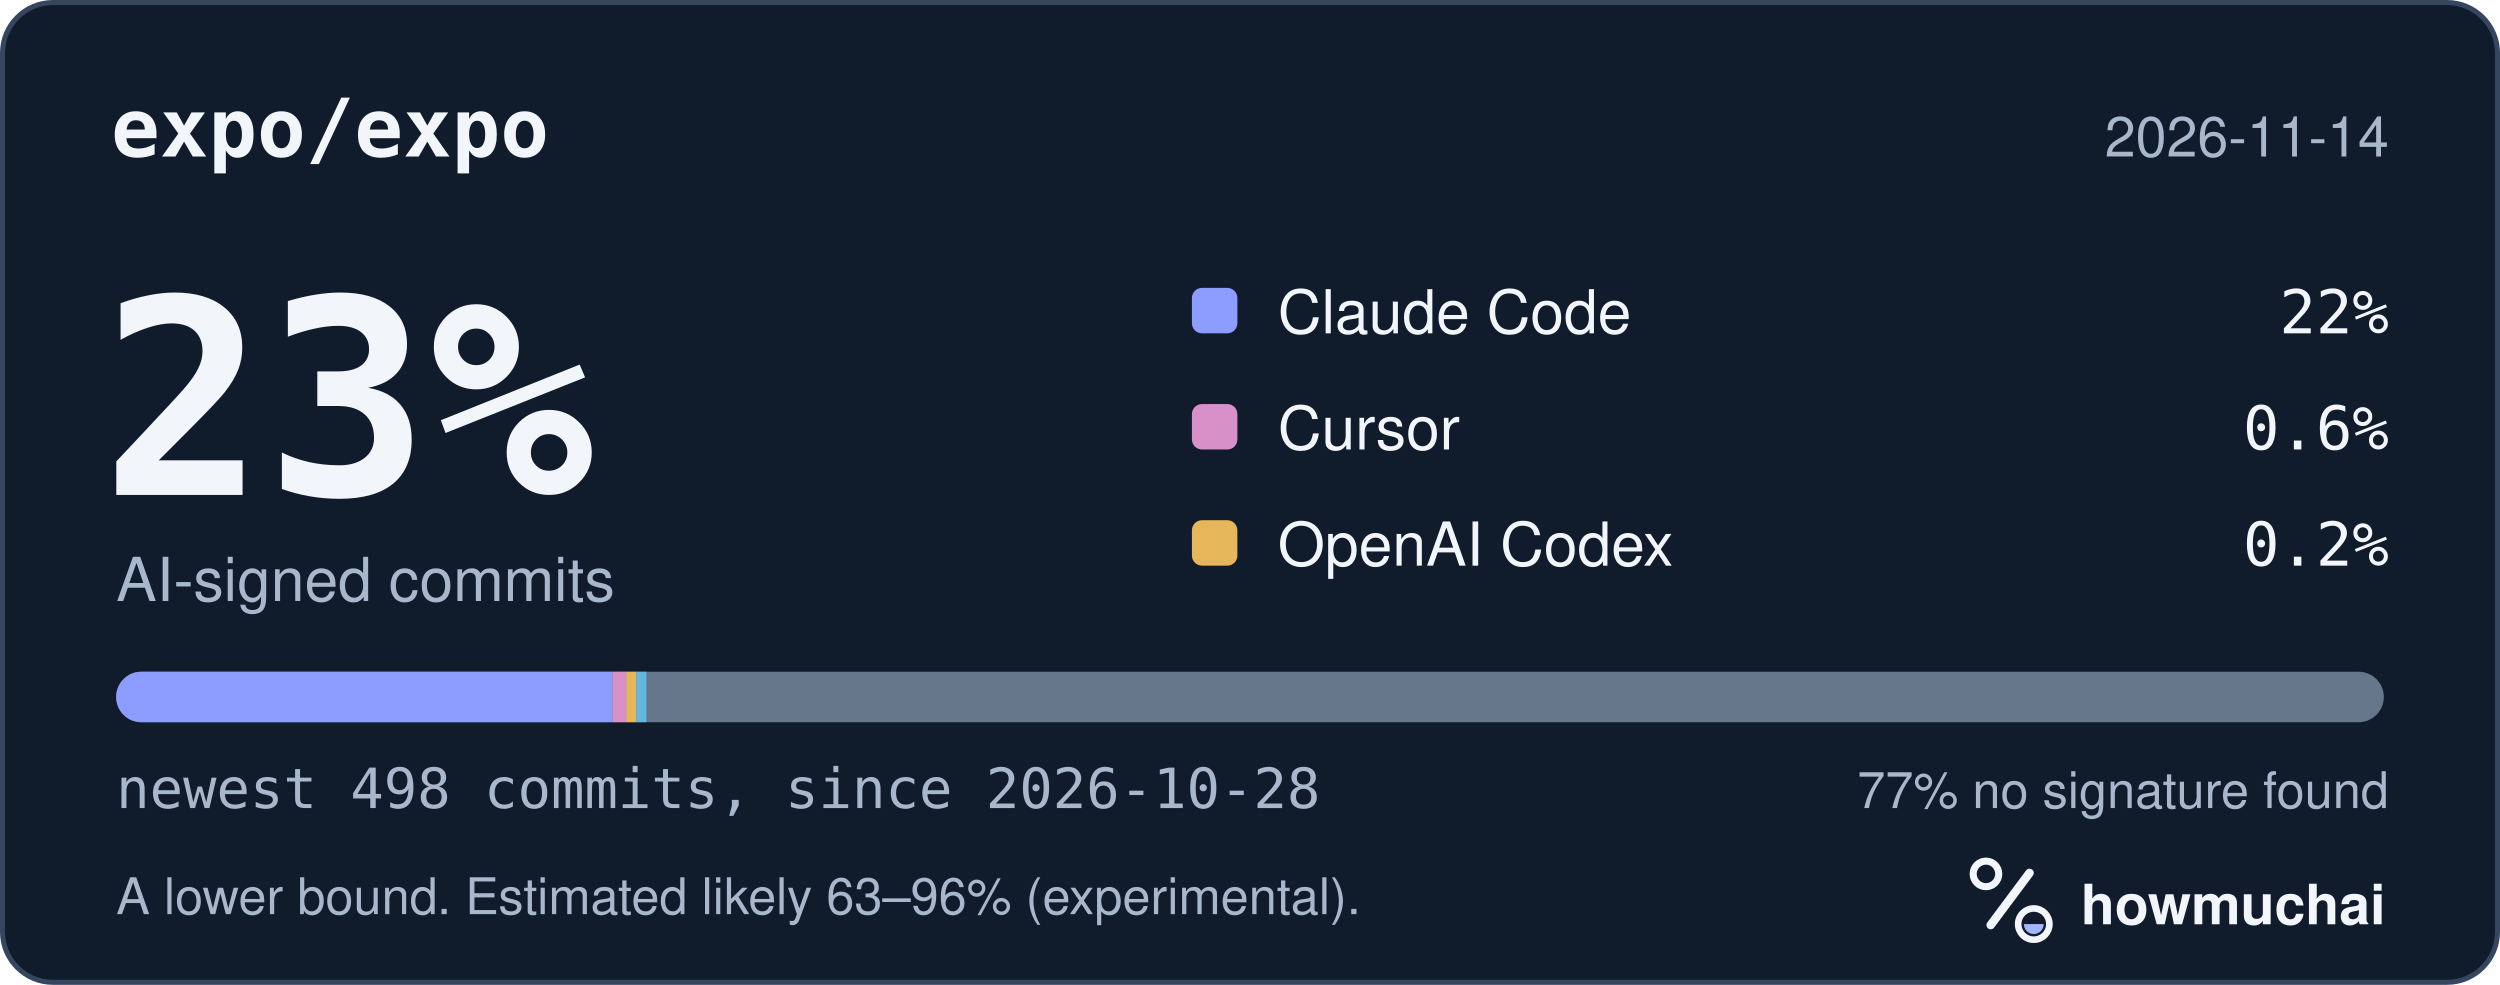
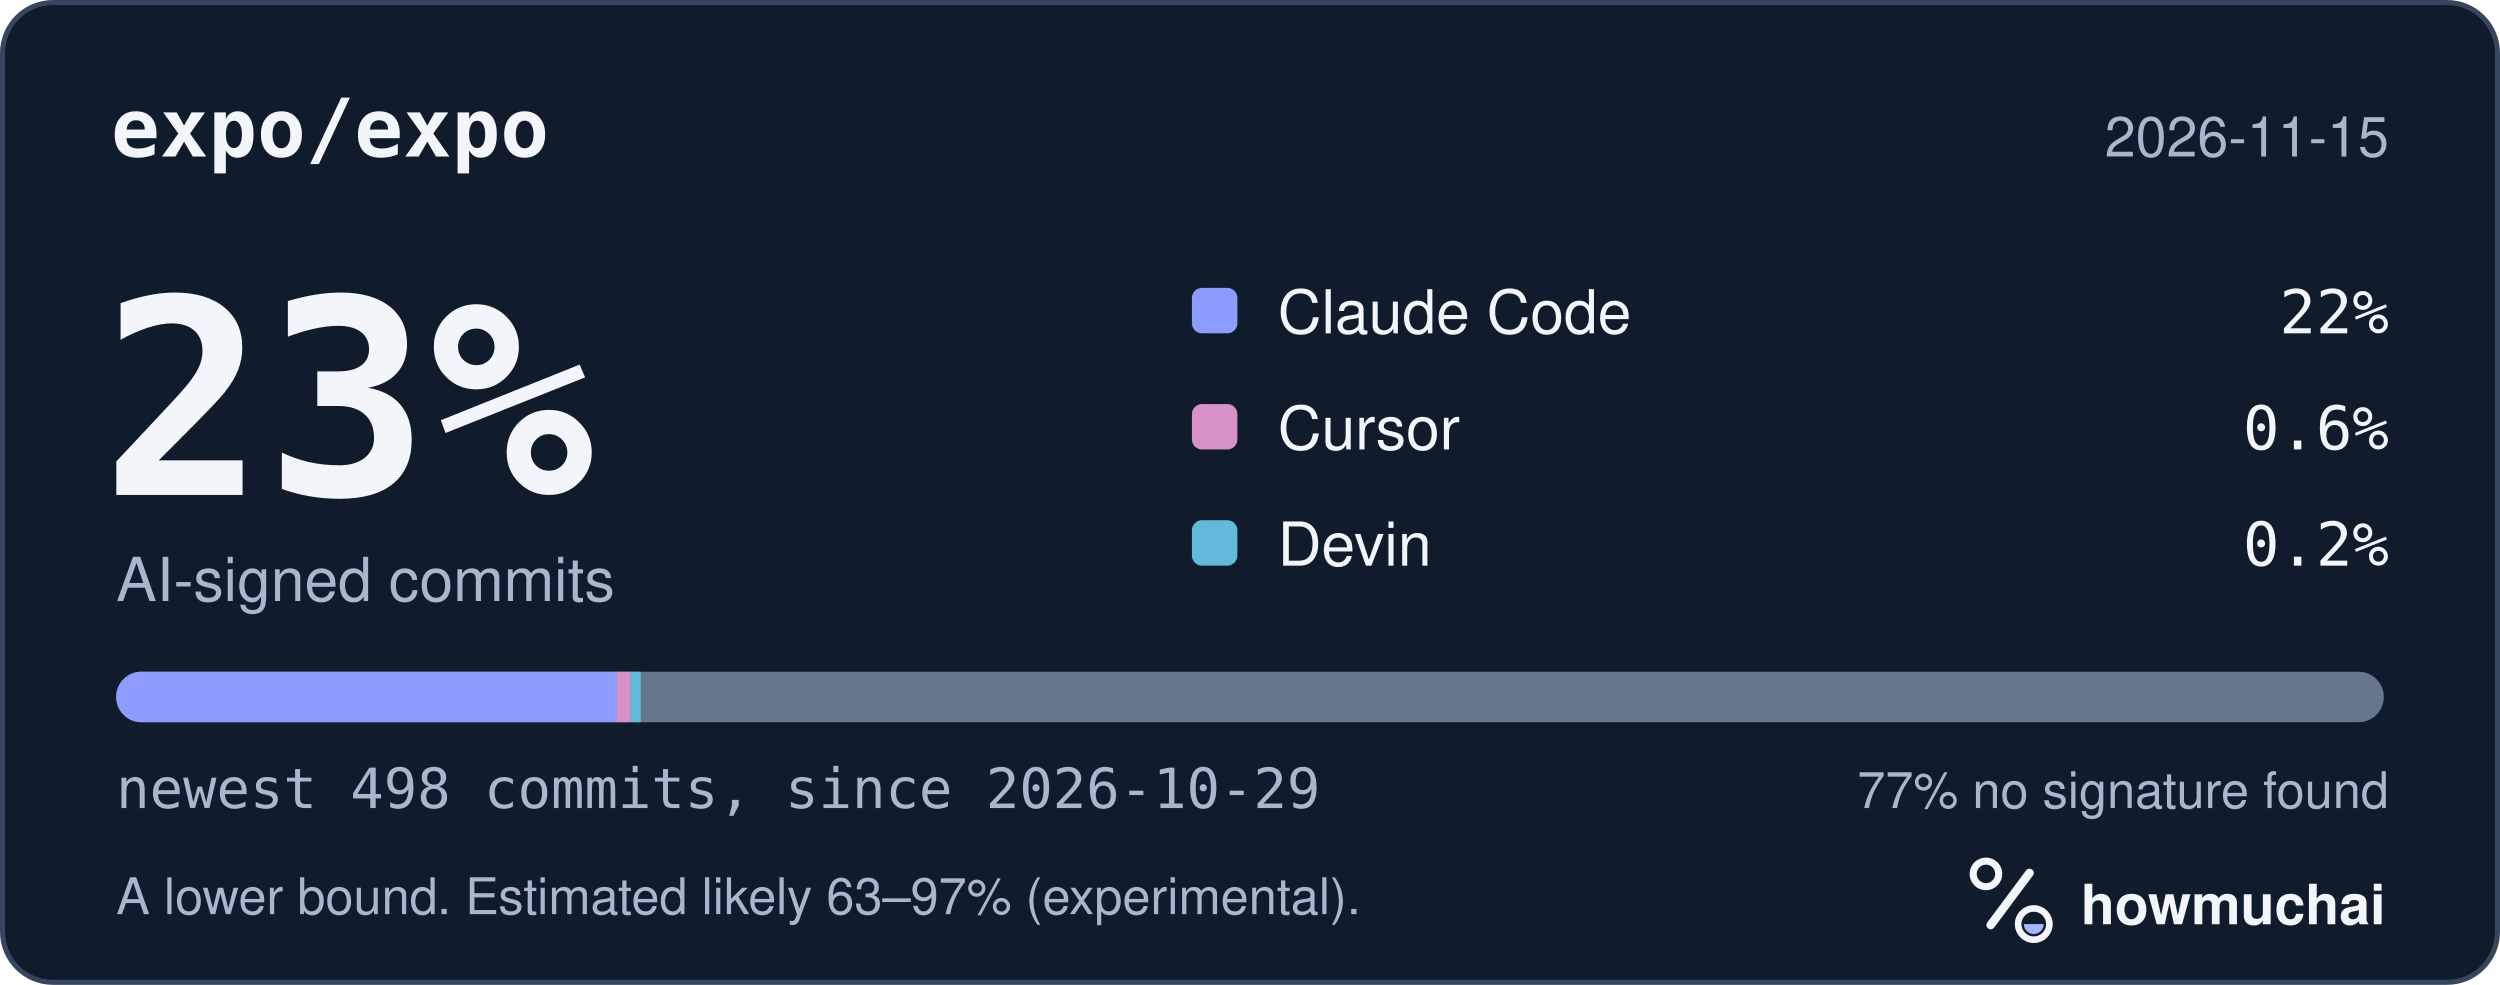
<svg xmlns="http://www.w3.org/2000/svg" width="495" height="195" viewBox="0 0 495 195" role="img" aria-labelledby="hm-t hm-d">
  <rect x="0.5" y="0.5" width="494" height="194" rx="10" fill="#101B2C" stroke="#35465E" />
  <text x="22" y="31" fill="#F2F5FA" font-family="ui-monospace, SF Mono, Menlo, Consolas, IBM Plex Mono, monospace" font-size="16" font-weight="600">expo/expo</text>
-   <text x="473" y="31" fill="#A8B7CC" font-family="-apple-system, BlinkMacSystemFont, Segoe UI, Helvetica, Arial, Fira Sans, sans-serif" font-size="11" text-anchor="end">2026-11-14</text>
+   <text x="473" y="31" fill="#A8B7CC" font-family="-apple-system, BlinkMacSystemFont, Segoe UI, Helvetica, Arial, Fira Sans, sans-serif" font-size="11" text-anchor="end">2026-11-15</text>
  <text x="20" y="98" fill="#F2F5FA" font-family="ui-monospace, SF Mono, Menlo, Consolas, IBM Plex Mono, monospace" font-size="54" font-weight="700">23%</text>
  <text x="23" y="119" fill="#A8B7CC" font-family="-apple-system, BlinkMacSystemFont, Segoe UI, Helvetica, Arial, Fira Sans, sans-serif" font-size="12">AI-signed commits</text>
  <rect x="236" y="57" width="9" height="9" rx="2" fill="#8D9DFF" />
  <text x="253" y="66" fill="#F2F5FA" font-family="-apple-system, BlinkMacSystemFont, Segoe UI, Helvetica, Arial, Fira Sans, sans-serif" font-size="12">Claude Code</text>
  <text x="473" y="66" fill="#F2F5FA" font-family="ui-monospace, SF Mono, Menlo, Consolas, IBM Plex Mono, monospace" font-size="12" text-anchor="end">22%</text>
  <rect x="236" y="80" width="9" height="9" rx="2" fill="#D891C8" />
  <text x="253" y="89" fill="#F2F5FA" font-family="-apple-system, BlinkMacSystemFont, Segoe UI, Helvetica, Arial, Fira Sans, sans-serif" font-size="12">Cursor</text>
  <text x="473" y="89" fill="#F2F5FA" font-family="ui-monospace, SF Mono, Menlo, Consolas, IBM Plex Mono, monospace" font-size="12" text-anchor="end">0.6%</text>
-   <rect x="236" y="103" width="9" height="9" rx="2" fill="#E6B75A" />
-   <text x="253" y="112" fill="#F2F5FA" font-family="-apple-system, BlinkMacSystemFont, Segoe UI, Helvetica, Arial, Fira Sans, sans-serif" font-size="12">OpenAI Codex</text>
+   <rect x="236" y="103" width="9" height="9" rx="2" fill="#62B9DB" />
+   <text x="253" y="112" fill="#F2F5FA" font-family="-apple-system, BlinkMacSystemFont, Segoe UI, Helvetica, Arial, Fira Sans, sans-serif" font-size="12">Devin</text>
  <text x="473" y="112" fill="#F2F5FA" font-family="ui-monospace, SF Mono, Menlo, Consolas, IBM Plex Mono, monospace" font-size="12" text-anchor="end">0.2%</text>
  <defs>
    <clipPath id="hm-bar">
      <rect x="23" y="133" width="449" height="10" rx="5" />
    </clipPath>
  </defs>
  <rect x="23" y="133" width="449" height="10" rx="5" fill="#66768B" />
  <g clip-path="url(#hm-bar)">
-     <rect x="23.00" y="133" width="98.28" height="10" fill="#8D9DFF" />
-     <rect x="121.28" y="133" width="2.70" height="10" fill="#D891C8" />
-     <rect x="123.98" y="133" width="2.00" height="10" fill="#E6B75A" />
-     <rect x="125.98" y="133" width="2.00" height="10" fill="#62B9DB" />
+     <rect x="23.00" y="133" width="99.18" height="10" fill="#8D9DFF" />
+     <rect x="122.18" y="133" width="2.70" height="10" fill="#D891C8" />
+     <rect x="124.88" y="133" width="2.00" height="10" fill="#62B9DB" />
  </g>
-   <text x="23" y="160" fill="#A8B7CC" font-family="ui-monospace, SF Mono, Menlo, Consolas, IBM Plex Mono, monospace" font-size="11">newest 498 commits, since 2026-10-28</text>
+   <text x="23" y="160" fill="#A8B7CC" font-family="ui-monospace, SF Mono, Menlo, Consolas, IBM Plex Mono, monospace" font-size="11">newest 498 commits, since 2026-10-29</text>
  <text x="473" y="160" fill="#A8B7CC" font-family="-apple-system, BlinkMacSystemFont, Segoe UI, Helvetica, Arial, Fira Sans, sans-serif" font-size="10" text-anchor="end">77% no signature found</text>
-   <text x="23" y="181" fill="#A8B7CC" font-family="-apple-system, BlinkMacSystemFont, Segoe UI, Helvetica, Arial, Fira Sans, sans-serif" font-size="10">A lower bound. Estimated likely 63–96% (experimental).</text>
+   <text x="23" y="181" fill="#A8B7CC" font-family="-apple-system, BlinkMacSystemFont, Segoe UI, Helvetica, Arial, Fira Sans, sans-serif" font-size="10">A lower bound. Estimated likely 63–97% (experimental).</text>
  <g transform="translate(386 166) scale(0.046875)">
    <circle cx="154" cy="150" r="54" fill="none" stroke="#F2F5FA" stroke-width="30" />
    <path d="M174 366 338 146" fill="none" stroke="#F2F5FA" stroke-width="36" stroke-linecap="round" />
    <circle cx="356" cy="362" r="66" fill="none" stroke="#F2F5FA" stroke-width="28" />
    <path d="M314 362a42 42 0 0 0 84 0Z" fill="#A4B5FF" />
  </g>
  <text x="412" y="183" fill="#F2F5FA" font-family="-apple-system, BlinkMacSystemFont, Segoe UI, Helvetica, Arial, Fira Sans, sans-serif" font-size="11" font-weight="650">howmuchai</text>
</svg>
